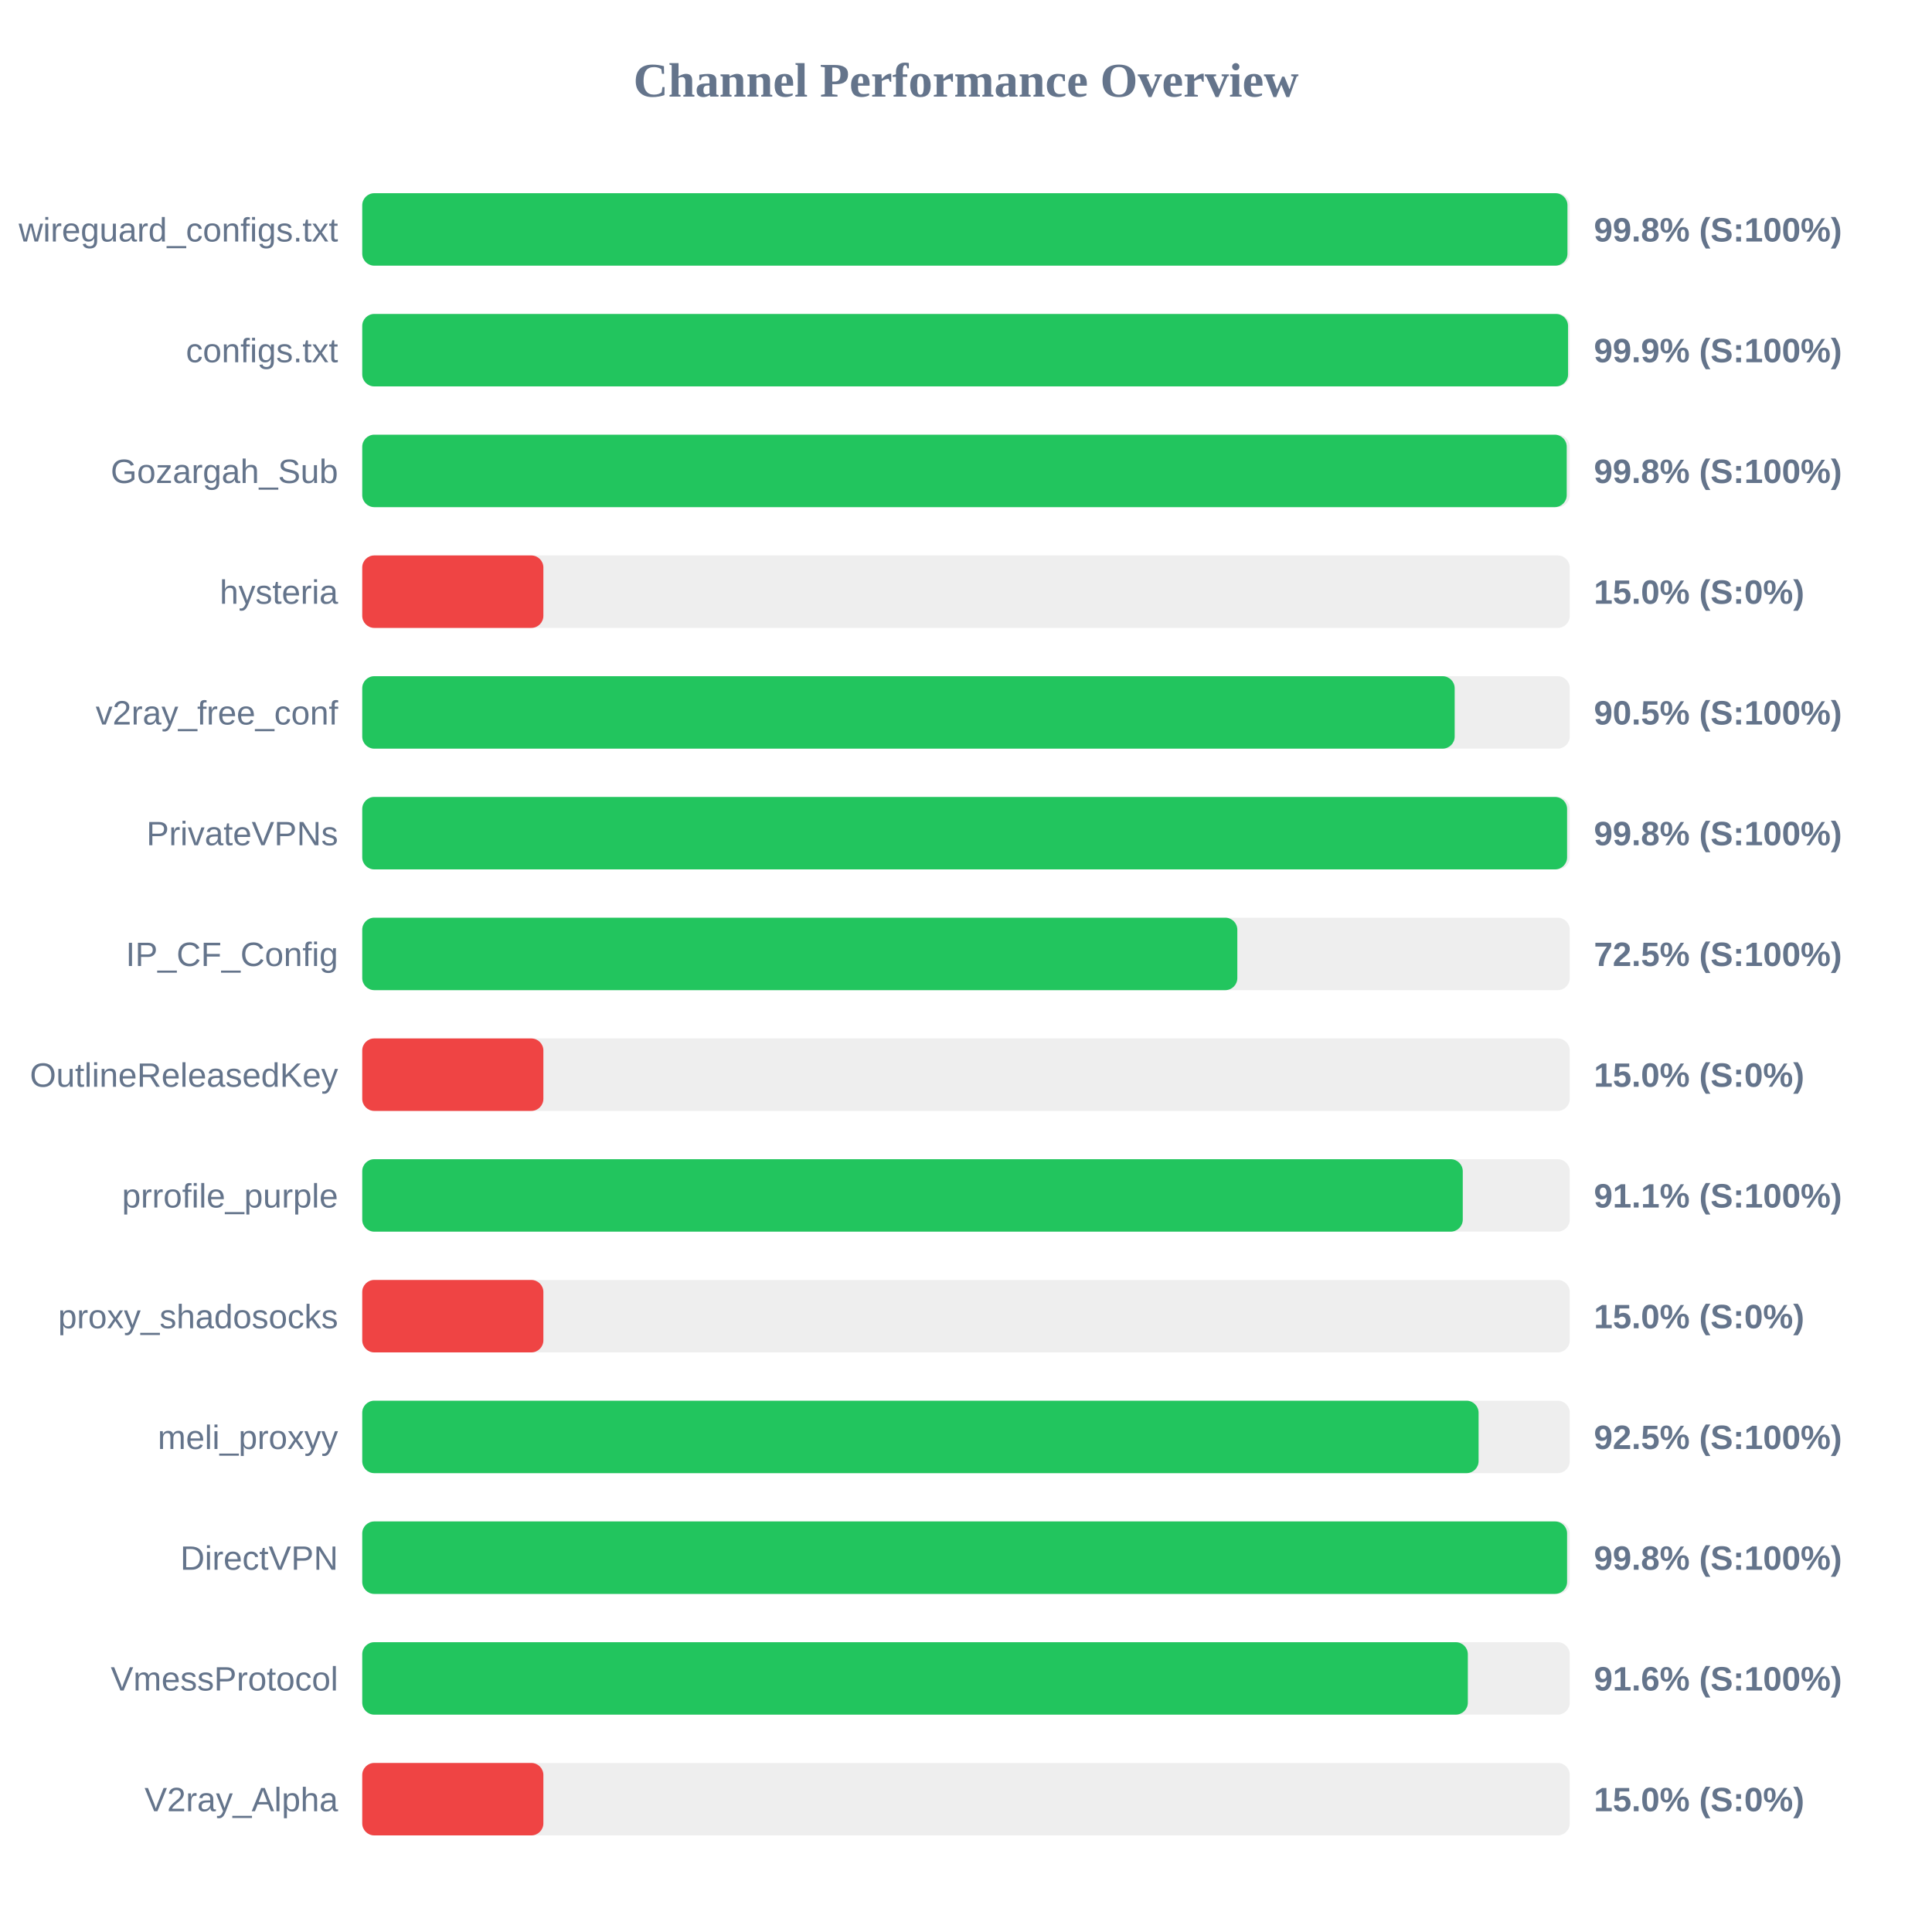
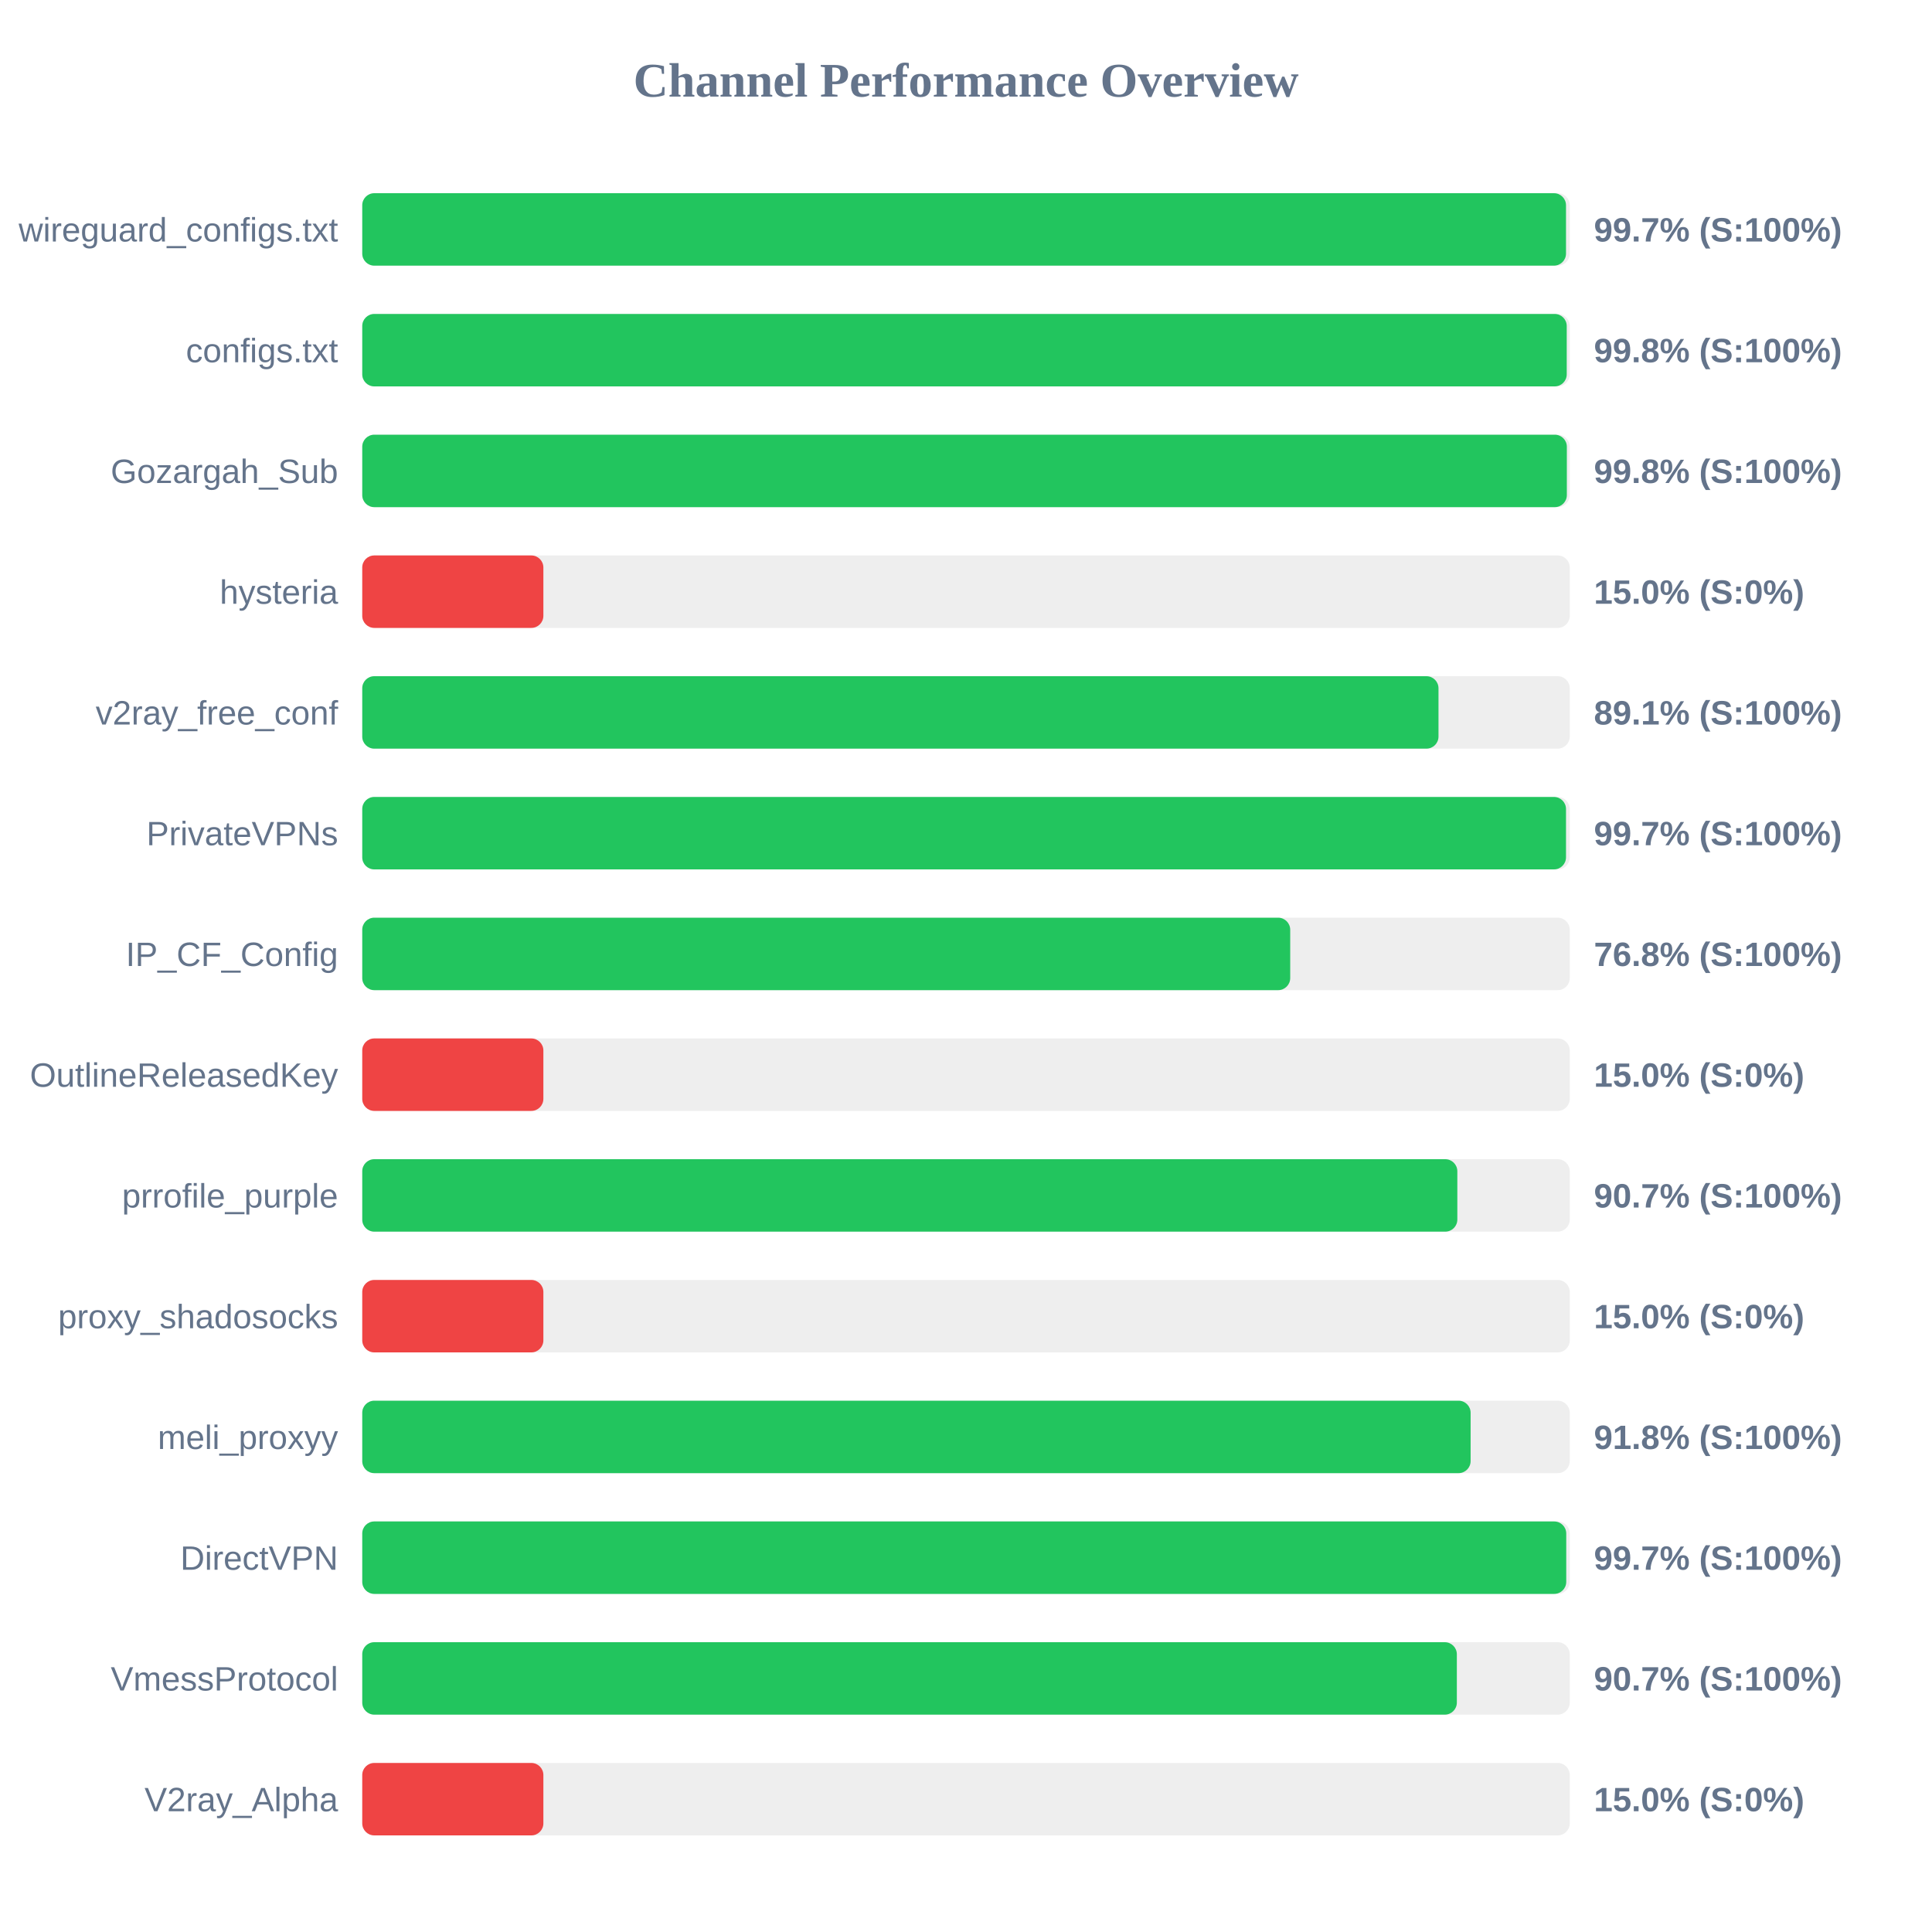
<svg xmlns="http://www.w3.org/2000/svg" width="800" height="800" version="1.1">
  <style>
        .row { font: 14px Arial; fill: #64748b; }
        .score { font: bold 14px Arial; fill: #64748b; }
    </style>
  <text x="400" y="40" text-anchor="middle" font-size="20px" font-weight="bold" fill="#64748b">Channel Performance Overview</text>
  <rect x="150" y="80" width="500" height="30" fill="#eee" rx="5" />
-   <rect x="150" y="80" width="499.05" height="30" fill="#22c55e" rx="5" />
+   <rect x="150" y="80" width="498.45" height="30" fill="#22c55e" rx="5" />
  <text x="140" y="100" text-anchor="end" class="row">wireguard_configs.txt</text>
-   <text x="660" y="100" text-anchor="start" class="score">99.8% (S:100%)</text>
+   <text x="660" y="100" text-anchor="start" class="score">99.7% (S:100%)</text>
  <rect x="150" y="130" width="500" height="30" fill="#eee" rx="5" />
-   <rect x="150" y="130" width="499.3" height="30" fill="#22c55e" rx="5" />
+   <rect x="150" y="130" width="498.75" height="30" fill="#22c55e" rx="5" />
  <text x="140" y="150" text-anchor="end" class="row">configs.txt</text>
-   <text x="660" y="150" text-anchor="start" class="score">99.9% (S:100%)</text>
+   <text x="660" y="150" text-anchor="start" class="score">99.8% (S:100%)</text>
  <rect x="150" y="180" width="500" height="30" fill="#eee" rx="5" />
-   <rect x="150" y="180" width="498.75" height="30" fill="#22c55e" rx="5" />
+   <rect x="150" y="180" width="498.8" height="30" fill="#22c55e" rx="5" />
  <text x="140" y="200" text-anchor="end" class="row">Gozargah_Sub</text>
  <text x="660" y="200" text-anchor="start" class="score">99.8% (S:100%)</text>
  <rect x="150" y="230" width="500" height="30" fill="#eee" rx="5" />
  <rect x="150" y="230" width="75.0" height="30" fill="#ef4444" rx="5" />
  <text x="140" y="250" text-anchor="end" class="row">hysteria</text>
  <text x="660" y="250" text-anchor="start" class="score">15.0% (S:0%)</text>
  <rect x="150" y="280" width="500" height="30" fill="#eee" rx="5" />
-   <rect x="150" y="280" width="452.35" height="30" fill="#22c55e" rx="5" />
+   <rect x="150" y="280" width="445.65" height="30" fill="#22c55e" rx="5" />
  <text x="140" y="300" text-anchor="end" class="row">v2ray_free_conf</text>
-   <text x="660" y="300" text-anchor="start" class="score">90.5% (S:100%)</text>
+   <text x="660" y="300" text-anchor="start" class="score">89.1% (S:100%)</text>
  <rect x="150" y="330" width="500" height="30" fill="#eee" rx="5" />
-   <rect x="150" y="330" width="498.9" height="30" fill="#22c55e" rx="5" />
+   <rect x="150" y="330" width="498.45" height="30" fill="#22c55e" rx="5" />
  <text x="140" y="350" text-anchor="end" class="row">PrivateVPNs</text>
-   <text x="660" y="350" text-anchor="start" class="score">99.8% (S:100%)</text>
+   <text x="660" y="350" text-anchor="start" class="score">99.7% (S:100%)</text>
  <rect x="150" y="380" width="500" height="30" fill="#eee" rx="5" />
-   <rect x="150" y="380" width="362.35" height="30" fill="#22c55e" rx="5" />
+   <rect x="150" y="380" width="384.25" height="30" fill="#22c55e" rx="5" />
  <text x="140" y="400" text-anchor="end" class="row">IP_CF_Config</text>
-   <text x="660" y="400" text-anchor="start" class="score">72.5% (S:100%)</text>
+   <text x="660" y="400" text-anchor="start" class="score">76.8% (S:100%)</text>
  <rect x="150" y="430" width="500" height="30" fill="#eee" rx="5" />
  <rect x="150" y="430" width="75.0" height="30" fill="#ef4444" rx="5" />
  <text x="140" y="450" text-anchor="end" class="row">OutlineReleasedKey</text>
  <text x="660" y="450" text-anchor="start" class="score">15.0% (S:0%)</text>
  <rect x="150" y="480" width="500" height="30" fill="#eee" rx="5" />
-   <rect x="150" y="480" width="455.7" height="30" fill="#22c55e" rx="5" />
+   <rect x="150" y="480" width="453.45" height="30" fill="#22c55e" rx="5" />
  <text x="140" y="500" text-anchor="end" class="row">prrofile_purple</text>
-   <text x="660" y="500" text-anchor="start" class="score">91.1% (S:100%)</text>
+   <text x="660" y="500" text-anchor="start" class="score">90.7% (S:100%)</text>
  <rect x="150" y="530" width="500" height="30" fill="#eee" rx="5" />
  <rect x="150" y="530" width="75.0" height="30" fill="#ef4444" rx="5" />
  <text x="140" y="550" text-anchor="end" class="row">proxy_shadosocks</text>
  <text x="660" y="550" text-anchor="start" class="score">15.0% (S:0%)</text>
  <rect x="150" y="580" width="500" height="30" fill="#eee" rx="5" />
-   <rect x="150" y="580" width="462.25" height="30" fill="#22c55e" rx="5" />
+   <rect x="150" y="580" width="458.95" height="30" fill="#22c55e" rx="5" />
  <text x="140" y="600" text-anchor="end" class="row">meli_proxyy</text>
-   <text x="660" y="600" text-anchor="start" class="score">92.5% (S:100%)</text>
+   <text x="660" y="600" text-anchor="start" class="score">91.8% (S:100%)</text>
  <rect x="150" y="630" width="500" height="30" fill="#eee" rx="5" />
-   <rect x="150" y="630" width="498.9" height="30" fill="#22c55e" rx="5" />
+   <rect x="150" y="630" width="498.55" height="30" fill="#22c55e" rx="5" />
  <text x="140" y="650" text-anchor="end" class="row">DirectVPN</text>
-   <text x="660" y="650" text-anchor="start" class="score">99.8% (S:100%)</text>
+   <text x="660" y="650" text-anchor="start" class="score">99.7% (S:100%)</text>
  <rect x="150" y="680" width="500" height="30" fill="#eee" rx="5" />
-   <rect x="150" y="680" width="457.8" height="30" fill="#22c55e" rx="5" />
+   <rect x="150" y="680" width="453.25" height="30" fill="#22c55e" rx="5" />
  <text x="140" y="700" text-anchor="end" class="row">VmessProtocol</text>
-   <text x="660" y="700" text-anchor="start" class="score">91.6% (S:100%)</text>
+   <text x="660" y="700" text-anchor="start" class="score">90.7% (S:100%)</text>
  <rect x="150" y="730" width="500" height="30" fill="#eee" rx="5" />
  <rect x="150" y="730" width="75.0" height="30" fill="#ef4444" rx="5" />
  <text x="140" y="750" text-anchor="end" class="row">V2ray_Alpha</text>
  <text x="660" y="750" text-anchor="start" class="score">15.0% (S:0%)</text>
</svg>
